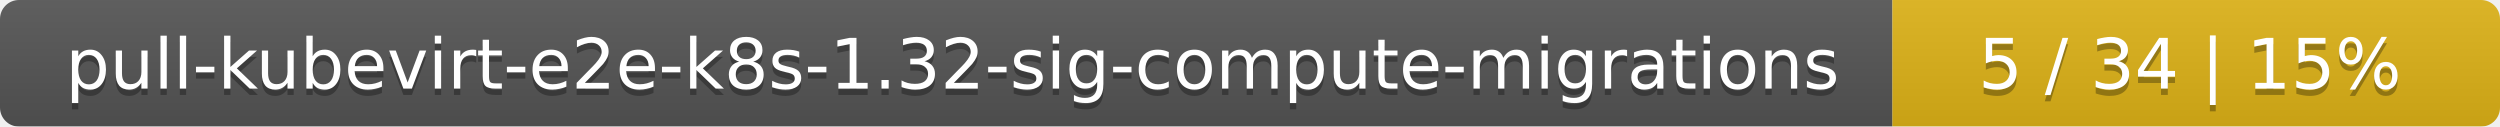
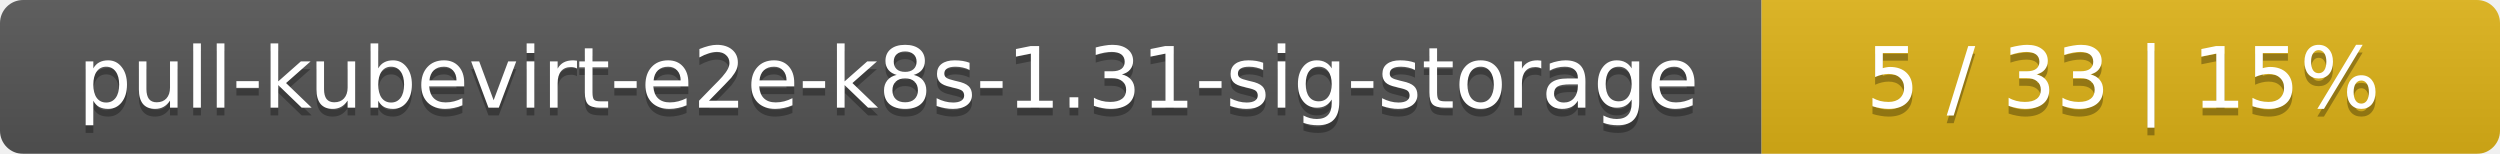
- <svg xmlns="http://www.w3.org/2000/svg" width="395" height="20">
+ <svg xmlns="http://www.w3.org/2000/svg" width="325" height="20">
  <linearGradient id="smooth" x2="0" y2="100%">
    <stop offset="0" stop-color="#bbb" stop-opacity=".1" />
    <stop offset="1" stop-opacity=".1" />
  </linearGradient>
  <mask id="round">
-     <rect width="395" height="20" rx="3" fill="#fff" />
+     <rect width="325" height="20" rx="3" fill="#fff" />
  </mask>
  <g mask="url(#round)">
-     <rect width="299" height="20" fill="#555" />
-     <rect x="299" width="96" height="20" fill="#dfb317" />
-     <rect width="395" height="20" fill="url(#smooth)" />
+     <rect width="229" height="20" fill="#555" />
+     <rect x="229" width="96" height="20" fill="#dfb317" />
+     <rect width="325" height="20" fill="url(#smooth)" />
  </g>
  <g fill="#fff" text-anchor="middle" font-family="DejaVu Sans,Verdana,Geneva,sans-serif" font-size="11">
-     <text x="150.5" y="15" fill="#010101" fill-opacity=".3">pull-kubevirt-e2e-k8s-1.32-sig-compute-migrations</text>
-     <text x="150.5" y="14">pull-kubevirt-e2e-k8s-1.32-sig-compute-migrations</text>
-     <text x="346" y="15" fill="#010101" fill-opacity=".3">5 / 34    |    15%</text>
-     <text x="346" y="14">5 / 34    |    15%</text>
+     <text x="115.5" y="15" fill="#010101" fill-opacity=".3">pull-kubevirt-e2e-k8s-1.31-sig-storage</text>
+     <text x="115.5" y="14">pull-kubevirt-e2e-k8s-1.31-sig-storage</text>
+     <text x="276" y="15" fill="#010101" fill-opacity=".3">5 / 33    |    15%</text>
+     <text x="276" y="14">5 / 33    |    15%</text>
  </g>
</svg>
